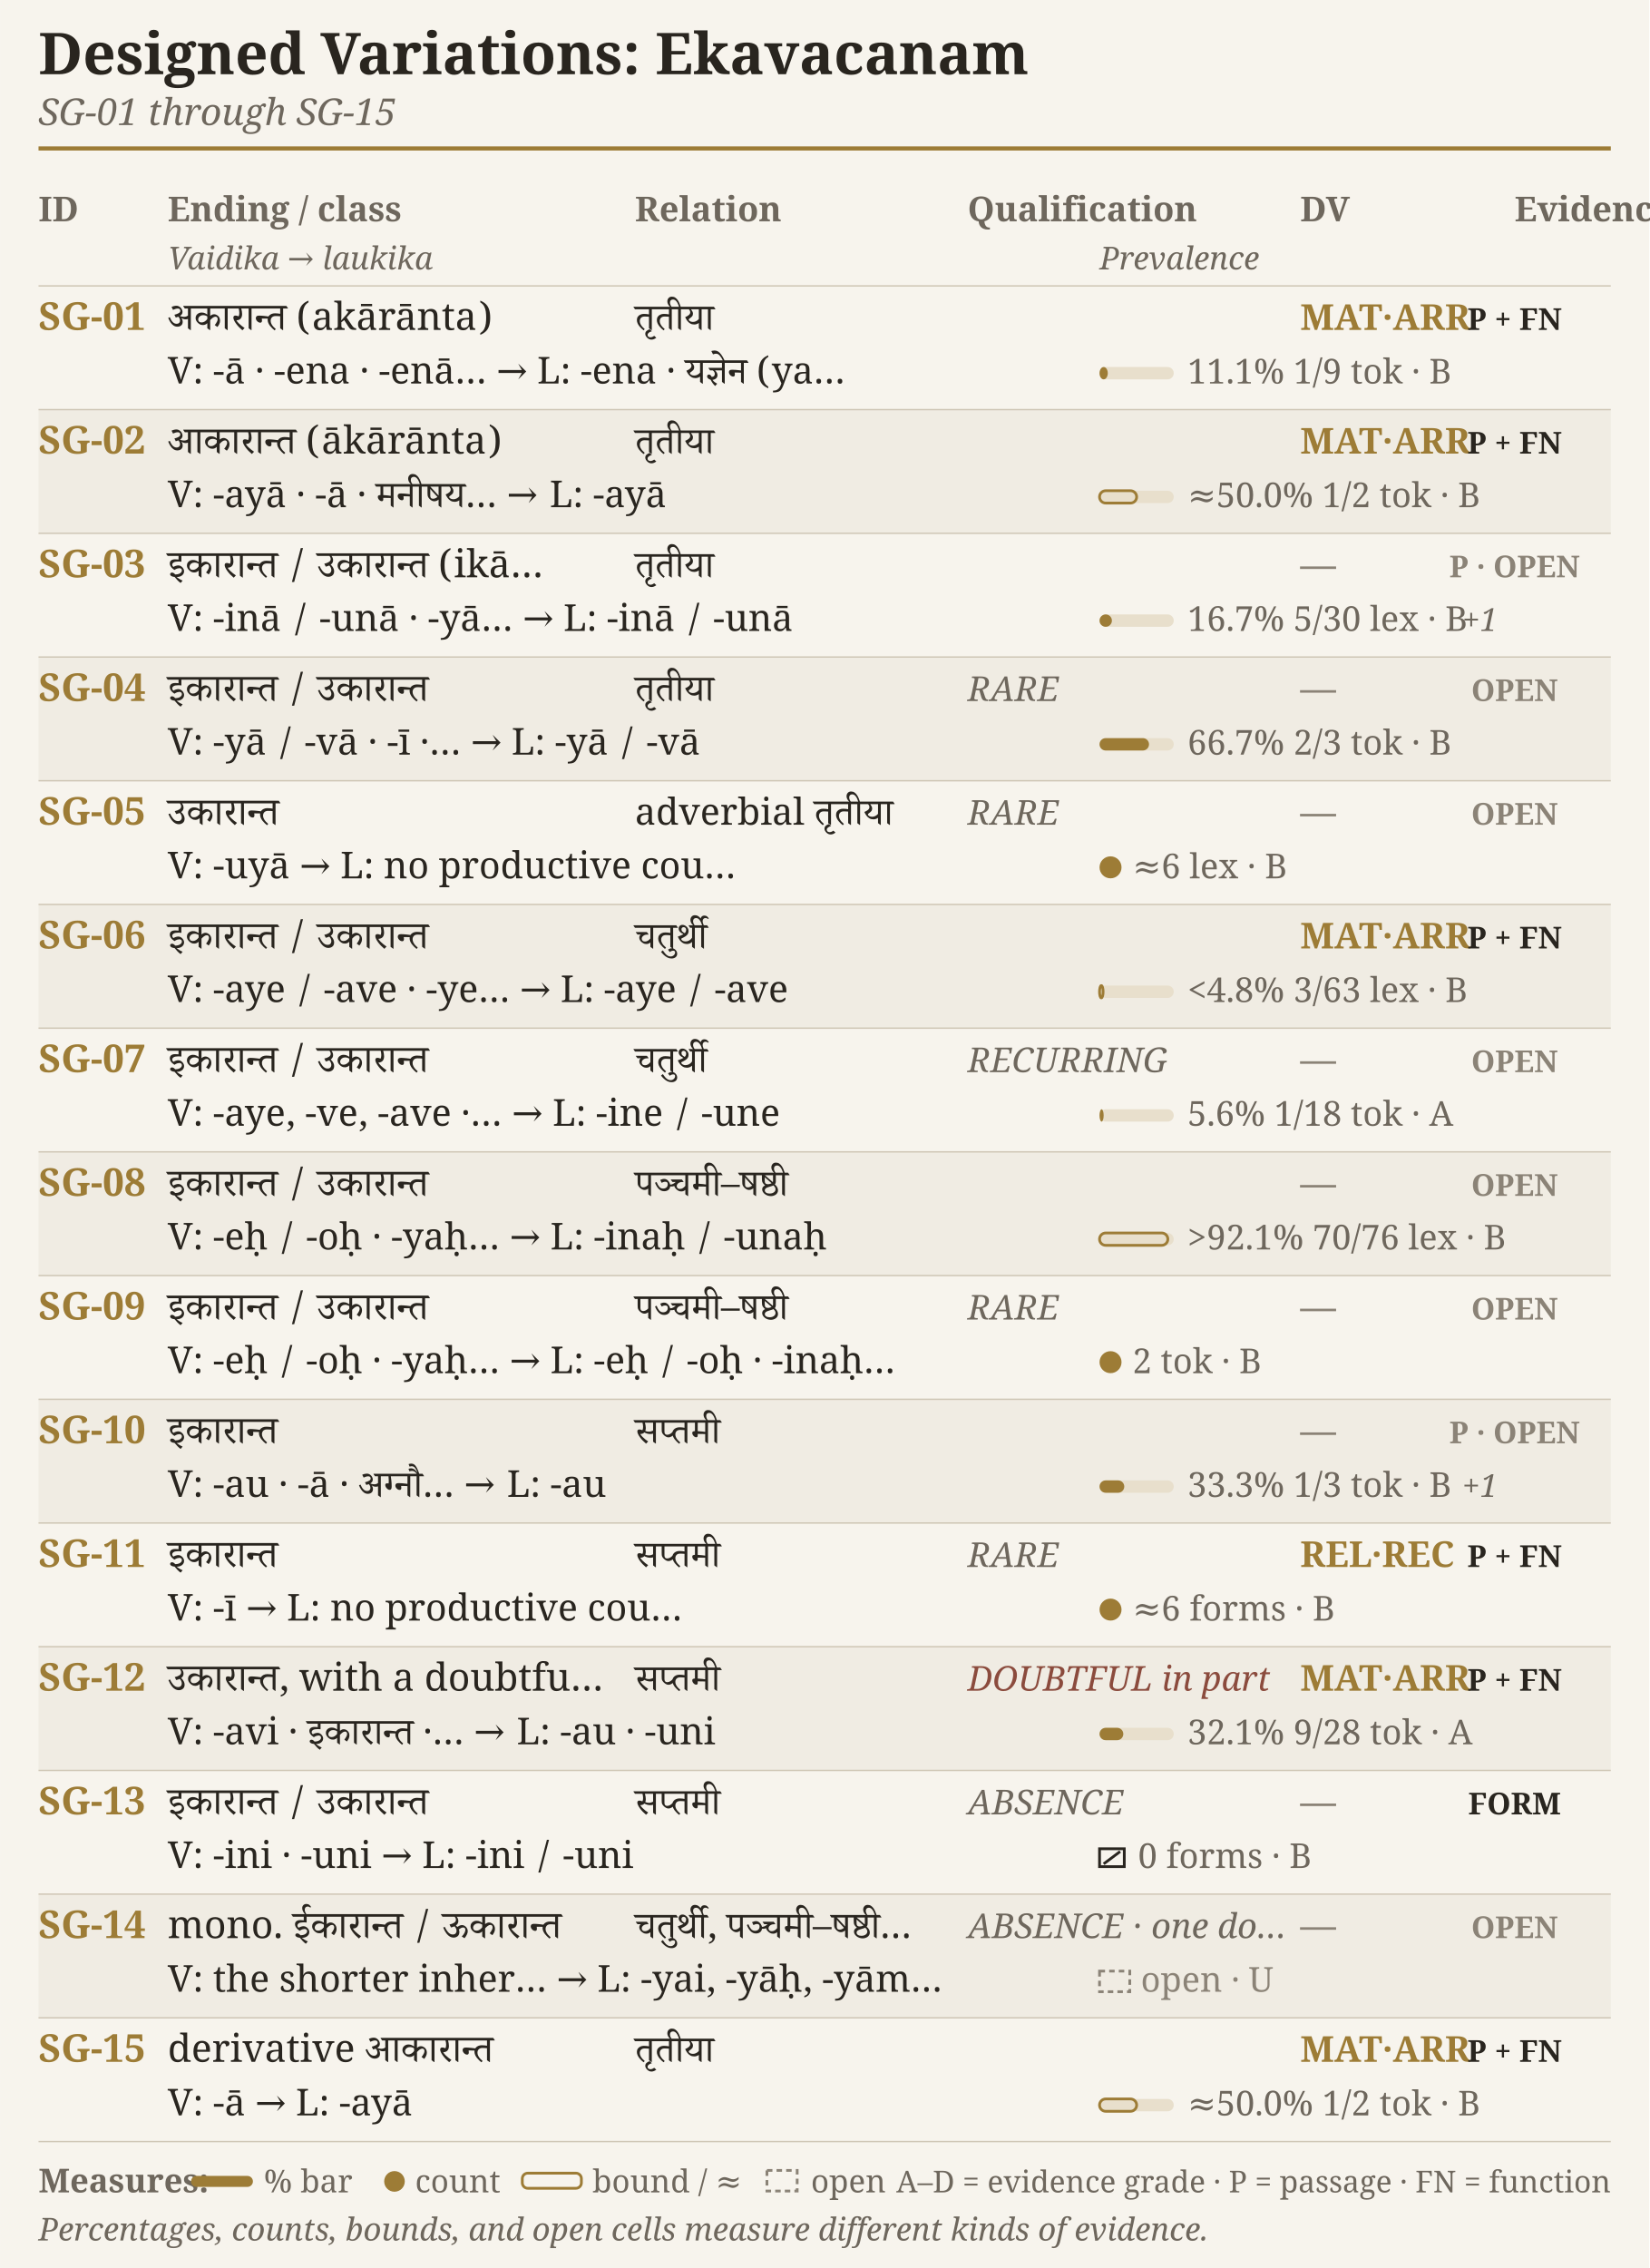
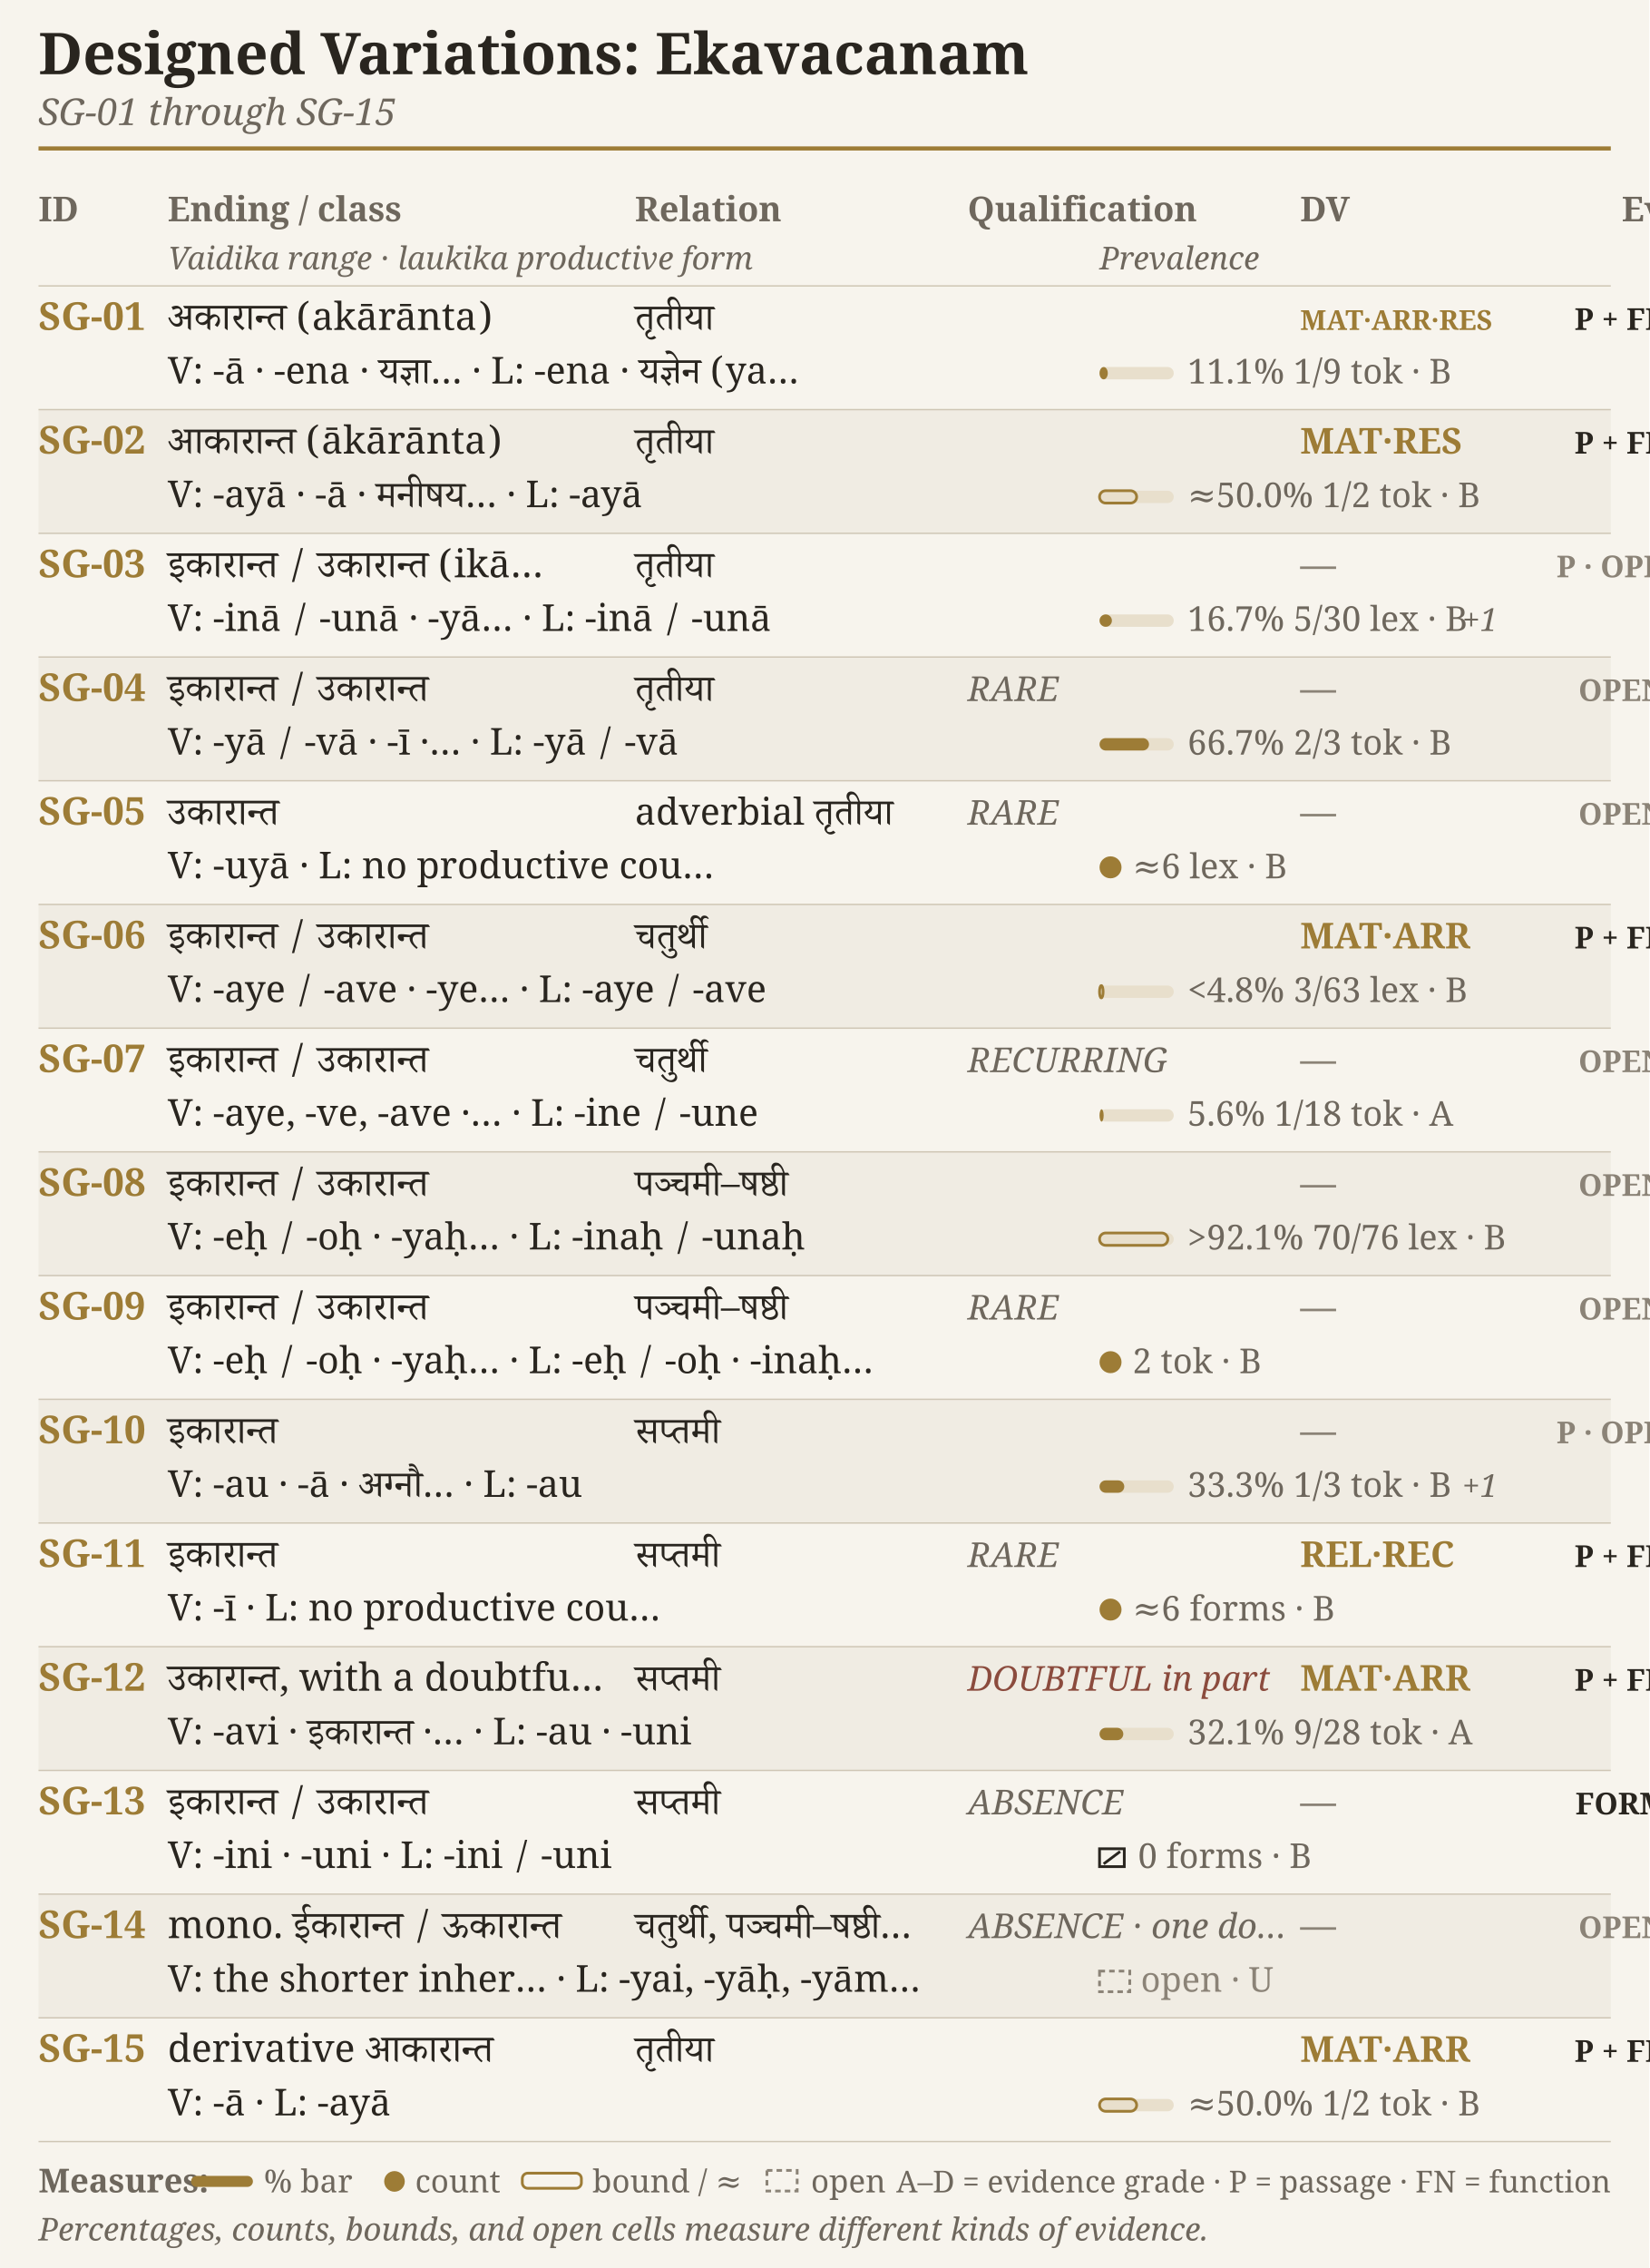
<svg xmlns="http://www.w3.org/2000/svg" width="4.75in" height="6.531in" viewBox="0 0 1200 1650">
  <rect width="1200" height="1650" fill="#f7f4ed" />
  <text x="28.0" y="54.0" font-family="EB Garamond, Charter, Georgia, serif" font-size="42" font-weight="600" font-style="normal" fill="#29251f" text-anchor="start">Designed Variations: Ekavacanam</text>
  <text x="28.0" y="91.0" font-family="EB Garamond, Charter, Georgia, serif" font-size="27" font-weight="400" font-style="italic" fill="#6e675d" text-anchor="start">SG-01 through SG-15</text>
  <line x1="28" y1="108" x2="1172" y2="108" stroke="#9d7c36" stroke-width="3" />
  <text x="28.0" y="161.0" font-family="EB Garamond, Charter, Georgia, serif" font-size="25" font-weight="600" font-style="normal" fill="#6e675d" text-anchor="start">ID</text>
  <text x="122.0" y="161.0" font-family="EB Garamond, Charter, Georgia, serif" font-size="25" font-weight="600" font-style="normal" fill="#6e675d" text-anchor="start">Ending / class</text>
  <text x="462.0" y="161.0" font-family="EB Garamond, Charter, Georgia, serif" font-size="25" font-weight="600" font-style="normal" fill="#6e675d" text-anchor="start">Relation</text>
  <text x="704.0" y="161.0" font-family="EB Garamond, Charter, Georgia, serif" font-size="25" font-weight="600" font-style="normal" fill="#6e675d" text-anchor="start">Qualification</text>
  <text x="946.0" y="161.0" font-family="EB Garamond, Charter, Georgia, serif" font-size="25" font-weight="600" font-style="normal" fill="#6e675d" text-anchor="start">DV</text>
-   <text x="1102.0" y="161.0" font-family="EB Garamond, Charter, Georgia, serif" font-size="25" font-weight="600" font-style="normal" fill="#6e675d" text-anchor="start">Evidence</text>
-   <text x="122.0" y="196.0" font-family="EB Garamond, Charter, Georgia, serif" font-size="23" font-weight="400" font-style="italic" fill="#6e675d" text-anchor="start">Vaidika → laukika</text>
+   <text x="1180.0" y="161.0" font-family="EB Garamond, Charter, Georgia, serif" font-size="25" font-weight="600" font-style="normal" fill="#6e675d" text-anchor="start">Evidence</text>
+   <text x="122.0" y="196.0" font-family="EB Garamond, Charter, Georgia, serif" font-size="23" font-weight="400" font-style="italic" fill="#6e675d" text-anchor="start">Vaidika range · laukika productive form</text>
  <text x="800.0" y="196.0" font-family="EB Garamond, Charter, Georgia, serif" font-size="23" font-weight="400" font-style="italic" fill="#6e675d" text-anchor="start">Prevalence</text>
  <line x1="28" y1="208" x2="1172" y2="208" stroke="#cfc6b5" stroke-width="1" />
  <text x="28.0" y="240.0" font-family="EB Garamond, Charter, Georgia, serif" font-size="28" font-weight="600" font-style="normal" fill="#9d7c36" text-anchor="start">SG-01</text>
  <text x="122.0" y="240.0" font-family="Adobe Devanagari, Noto Serif Devanagari, serif" font-size="28" font-weight="400" font-style="normal" fill="#29251f" text-anchor="start">अकारान्त (akārānta)</text>
  <text x="462.0" y="240.0" font-family="Adobe Devanagari, Noto Serif Devanagari, serif" font-size="27" font-weight="400" font-style="normal" fill="#29251f" text-anchor="start">तृतीया</text>
-   <text x="122.0" y="279.0" font-family="Adobe Devanagari, Noto Serif Devanagari, serif" font-size="27" font-weight="400" font-style="normal" fill="#29251f" text-anchor="start">V: -ā · -ena · -enā…  →  L: -ena · यज्ञेन (ya…</text>
-   <text x="946.0" y="240.0" font-family="EB Garamond, Charter, Georgia, serif" font-size="26" font-weight="600" font-style="normal" fill="#9d7c36" text-anchor="start">MAT·ARR</text>
+   <text x="122.0" y="279.0" font-family="Adobe Devanagari, Noto Serif Devanagari, serif" font-size="27" font-weight="400" font-style="normal" fill="#29251f" text-anchor="start">V: -ā · -ena · यज्ञा…  ·  L: -ena · यज्ञेन (ya…</text>
+   <text x="946.0" y="240.0" font-family="EB Garamond, Charter, Georgia, serif" font-size="20" font-weight="600" font-style="normal" fill="#9d7c36" text-anchor="start">MAT·ARR·RES</text>
  <rect x="800" y="267" width="54" height="9" rx="4.5" fill="#e8dfcc" />
  <rect x="800" y="267" width="6.0" height="9" rx="4.5" fill="#9d7c36" />
  <text x="864.0" y="279.0" font-family="EB Garamond, Charter, Georgia, serif" font-size="25" font-weight="400" font-style="normal" fill="#6e675d" text-anchor="start">11.1% 1/9 tok · B</text>
-   <text x="1102.0" y="240.0" font-family="EB Garamond, Charter, Georgia, serif" font-size="22" font-weight="600" font-style="normal" fill="#29251f" text-anchor="middle">P + FN</text>
+   <text x="1180.0" y="240.0" font-family="EB Garamond, Charter, Georgia, serif" font-size="22" font-weight="600" font-style="normal" fill="#29251f" text-anchor="middle">P + FN</text>
  <rect x="28" y="298" width="1144" height="90" fill="#f0ece3" />
  <line x1="28" y1="298" x2="1172" y2="298" stroke="#cfc6b5" stroke-width="1" />
  <text x="28.0" y="330.0" font-family="EB Garamond, Charter, Georgia, serif" font-size="28" font-weight="600" font-style="normal" fill="#9d7c36" text-anchor="start">SG-02</text>
  <text x="122.0" y="330.0" font-family="Adobe Devanagari, Noto Serif Devanagari, serif" font-size="28" font-weight="400" font-style="normal" fill="#29251f" text-anchor="start">आकारान्त (ākārānta)</text>
  <text x="462.0" y="330.0" font-family="Adobe Devanagari, Noto Serif Devanagari, serif" font-size="27" font-weight="400" font-style="normal" fill="#29251f" text-anchor="start">तृतीया</text>
-   <text x="122.0" y="369.0" font-family="Adobe Devanagari, Noto Serif Devanagari, serif" font-size="27" font-weight="400" font-style="normal" fill="#29251f" text-anchor="start">V: -ayā · -ā · मनीषय…  →  L: -ayā</text>
-   <text x="946.0" y="330.0" font-family="EB Garamond, Charter, Georgia, serif" font-size="26" font-weight="600" font-style="normal" fill="#9d7c36" text-anchor="start">MAT·ARR</text>
+   <text x="122.0" y="369.0" font-family="Adobe Devanagari, Noto Serif Devanagari, serif" font-size="27" font-weight="400" font-style="normal" fill="#29251f" text-anchor="start">V: -ayā · -ā · मनीषय…  ·  L: -ayā</text>
+   <text x="946.0" y="330.0" font-family="EB Garamond, Charter, Georgia, serif" font-size="26" font-weight="600" font-style="normal" fill="#9d7c36" text-anchor="start">MAT·RES</text>
  <rect x="800" y="357" width="54" height="9" rx="4.5" fill="#e8dfcc" />
  <rect x="800" y="357" width="27.0" height="9" rx="4.5" fill="none" stroke="#9d7c36" stroke-width="2" />
  <text x="864.0" y="369.0" font-family="EB Garamond, Charter, Georgia, serif" font-size="25" font-weight="400" font-style="normal" fill="#6e675d" text-anchor="start">≈50.0% 1/2 tok · B</text>
-   <text x="1102.0" y="330.0" font-family="EB Garamond, Charter, Georgia, serif" font-size="22" font-weight="600" font-style="normal" fill="#29251f" text-anchor="middle">P + FN</text>
+   <text x="1180.0" y="330.0" font-family="EB Garamond, Charter, Georgia, serif" font-size="22" font-weight="600" font-style="normal" fill="#29251f" text-anchor="middle">P + FN</text>
  <line x1="28" y1="388" x2="1172" y2="388" stroke="#cfc6b5" stroke-width="1" />
  <text x="28.0" y="420.0" font-family="EB Garamond, Charter, Georgia, serif" font-size="28" font-weight="600" font-style="normal" fill="#9d7c36" text-anchor="start">SG-03</text>
  <text x="122.0" y="420.0" font-family="Adobe Devanagari, Noto Serif Devanagari, serif" font-size="28" font-weight="400" font-style="normal" fill="#29251f" text-anchor="start">इकारान्त / उकारान्त (ikā…</text>
  <text x="462.0" y="420.0" font-family="Adobe Devanagari, Noto Serif Devanagari, serif" font-size="27" font-weight="400" font-style="normal" fill="#29251f" text-anchor="start">तृतीया</text>
-   <text x="122.0" y="459.0" font-family="Adobe Devanagari, Noto Serif Devanagari, serif" font-size="27" font-weight="400" font-style="normal" fill="#29251f" text-anchor="start">V: -inā / -unā · -yā…  →  L: -inā / -unā</text>
+   <text x="122.0" y="459.0" font-family="Adobe Devanagari, Noto Serif Devanagari, serif" font-size="27" font-weight="400" font-style="normal" fill="#29251f" text-anchor="start">V: -inā / -unā · -yā…  ·  L: -inā / -unā</text>
  <text x="946.0" y="420.0" font-family="EB Garamond, Charter, Georgia, serif" font-size="26" font-weight="600" font-style="normal" fill="#8b8377" text-anchor="start">—</text>
  <rect x="800" y="447" width="54" height="9" rx="4.5" fill="#e8dfcc" />
  <rect x="800" y="447" width="9.0" height="9" rx="4.5" fill="#9d7c36" />
  <text x="864.0" y="459.0" font-family="EB Garamond, Charter, Georgia, serif" font-size="25" font-weight="400" font-style="normal" fill="#6e675d" text-anchor="start">16.7% 5/30 lex · B</text>
  <text x="1064.0" y="459.0" font-family="EB Garamond, Charter, Georgia, serif" font-size="23" font-weight="400" font-style="italic" fill="#6e675d" text-anchor="start">+1</text>
-   <text x="1102.0" y="420.0" font-family="EB Garamond, Charter, Georgia, serif" font-size="22" font-weight="600" font-style="normal" fill="#8b8377" text-anchor="middle">P · OPEN</text>
+   <text x="1180.0" y="420.0" font-family="EB Garamond, Charter, Georgia, serif" font-size="22" font-weight="600" font-style="normal" fill="#8b8377" text-anchor="middle">P · OPEN</text>
  <rect x="28" y="478" width="1144" height="90" fill="#f0ece3" />
  <line x1="28" y1="478" x2="1172" y2="478" stroke="#cfc6b5" stroke-width="1" />
  <text x="28.0" y="510.0" font-family="EB Garamond, Charter, Georgia, serif" font-size="28" font-weight="600" font-style="normal" fill="#9d7c36" text-anchor="start">SG-04</text>
  <text x="122.0" y="510.0" font-family="Adobe Devanagari, Noto Serif Devanagari, serif" font-size="28" font-weight="400" font-style="normal" fill="#29251f" text-anchor="start">इकारान्त / उकारान्त</text>
  <text x="704.0" y="510.0" font-family="EB Garamond, Charter, Georgia, serif" font-size="25" font-weight="400" font-style="italic" fill="#6e675d" text-anchor="start">RARE</text>
  <text x="462.0" y="510.0" font-family="Adobe Devanagari, Noto Serif Devanagari, serif" font-size="27" font-weight="400" font-style="normal" fill="#29251f" text-anchor="start">तृतीया</text>
-   <text x="122.0" y="549.0" font-family="Adobe Devanagari, Noto Serif Devanagari, serif" font-size="27" font-weight="400" font-style="normal" fill="#29251f" text-anchor="start">V: -yā / -vā · -ī ·…  →  L: -yā / -vā</text>
+   <text x="122.0" y="549.0" font-family="Adobe Devanagari, Noto Serif Devanagari, serif" font-size="27" font-weight="400" font-style="normal" fill="#29251f" text-anchor="start">V: -yā / -vā · -ī ·…  ·  L: -yā / -vā</text>
  <text x="946.0" y="510.0" font-family="EB Garamond, Charter, Georgia, serif" font-size="26" font-weight="600" font-style="normal" fill="#8b8377" text-anchor="start">—</text>
  <rect x="800" y="537" width="54" height="9" rx="4.5" fill="#e8dfcc" />
  <rect x="800" y="537" width="36.0" height="9" rx="4.5" fill="#9d7c36" />
  <text x="864.0" y="549.0" font-family="EB Garamond, Charter, Georgia, serif" font-size="25" font-weight="400" font-style="normal" fill="#6e675d" text-anchor="start">66.7% 2/3 tok · B</text>
-   <text x="1102.0" y="510.0" font-family="EB Garamond, Charter, Georgia, serif" font-size="22" font-weight="600" font-style="normal" fill="#8b8377" text-anchor="middle">OPEN</text>
+   <text x="1180.0" y="510.0" font-family="EB Garamond, Charter, Georgia, serif" font-size="22" font-weight="600" font-style="normal" fill="#8b8377" text-anchor="middle">OPEN</text>
  <line x1="28" y1="568" x2="1172" y2="568" stroke="#cfc6b5" stroke-width="1" />
  <text x="28.0" y="600.0" font-family="EB Garamond, Charter, Georgia, serif" font-size="28" font-weight="600" font-style="normal" fill="#9d7c36" text-anchor="start">SG-05</text>
  <text x="122.0" y="600.0" font-family="Adobe Devanagari, Noto Serif Devanagari, serif" font-size="28" font-weight="400" font-style="normal" fill="#29251f" text-anchor="start">उकारान्त</text>
  <text x="704.0" y="600.0" font-family="EB Garamond, Charter, Georgia, serif" font-size="25" font-weight="400" font-style="italic" fill="#6e675d" text-anchor="start">RARE</text>
  <text x="462.0" y="600.0" font-family="Adobe Devanagari, Noto Serif Devanagari, serif" font-size="27" font-weight="400" font-style="normal" fill="#29251f" text-anchor="start">adverbial तृतीया</text>
-   <text x="122.0" y="639.0" font-family="Adobe Devanagari, Noto Serif Devanagari, serif" font-size="27" font-weight="400" font-style="normal" fill="#29251f" text-anchor="start">V: -uyā  →  L: no productive cou…</text>
+   <text x="122.0" y="639.0" font-family="Adobe Devanagari, Noto Serif Devanagari, serif" font-size="27" font-weight="400" font-style="normal" fill="#29251f" text-anchor="start">V: -uyā  ·  L: no productive cou…</text>
  <text x="946.0" y="600.0" font-family="EB Garamond, Charter, Georgia, serif" font-size="26" font-weight="600" font-style="normal" fill="#8b8377" text-anchor="start">—</text>
  <circle cx="808" cy="631" r="7" fill="#9d7c36" stroke="#9d7c36" stroke-width="2" />
  <text x="824.0" y="639.0" font-family="EB Garamond, Charter, Georgia, serif" font-size="25" font-weight="400" font-style="normal" fill="#6e675d" text-anchor="start">≈6 lex · B</text>
-   <text x="1102.0" y="600.0" font-family="EB Garamond, Charter, Georgia, serif" font-size="22" font-weight="600" font-style="normal" fill="#8b8377" text-anchor="middle">OPEN</text>
+   <text x="1180.0" y="600.0" font-family="EB Garamond, Charter, Georgia, serif" font-size="22" font-weight="600" font-style="normal" fill="#8b8377" text-anchor="middle">OPEN</text>
  <rect x="28" y="658" width="1144" height="90" fill="#f0ece3" />
  <line x1="28" y1="658" x2="1172" y2="658" stroke="#cfc6b5" stroke-width="1" />
  <text x="28.0" y="690.0" font-family="EB Garamond, Charter, Georgia, serif" font-size="28" font-weight="600" font-style="normal" fill="#9d7c36" text-anchor="start">SG-06</text>
  <text x="122.0" y="690.0" font-family="Adobe Devanagari, Noto Serif Devanagari, serif" font-size="28" font-weight="400" font-style="normal" fill="#29251f" text-anchor="start">इकारान्त / उकारान्त</text>
  <text x="462.0" y="690.0" font-family="Adobe Devanagari, Noto Serif Devanagari, serif" font-size="27" font-weight="400" font-style="normal" fill="#29251f" text-anchor="start">चतुर्थी</text>
-   <text x="122.0" y="729.0" font-family="Adobe Devanagari, Noto Serif Devanagari, serif" font-size="27" font-weight="400" font-style="normal" fill="#29251f" text-anchor="start">V: -aye / -ave · -ye…  →  L: -aye / -ave</text>
+   <text x="122.0" y="729.0" font-family="Adobe Devanagari, Noto Serif Devanagari, serif" font-size="27" font-weight="400" font-style="normal" fill="#29251f" text-anchor="start">V: -aye / -ave · -ye…  ·  L: -aye / -ave</text>
  <text x="946.0" y="690.0" font-family="EB Garamond, Charter, Georgia, serif" font-size="26" font-weight="600" font-style="normal" fill="#9d7c36" text-anchor="start">MAT·ARR</text>
  <rect x="800" y="717" width="54" height="9" rx="4.5" fill="#e8dfcc" />
  <rect x="800" y="717" width="2.6" height="9" rx="4.5" fill="none" stroke="#9d7c36" stroke-width="2" />
  <text x="864.0" y="729.0" font-family="EB Garamond, Charter, Georgia, serif" font-size="25" font-weight="400" font-style="normal" fill="#6e675d" text-anchor="start">&lt;4.8% 3/63 lex · B</text>
-   <text x="1102.0" y="690.0" font-family="EB Garamond, Charter, Georgia, serif" font-size="22" font-weight="600" font-style="normal" fill="#29251f" text-anchor="middle">P + FN</text>
+   <text x="1180.0" y="690.0" font-family="EB Garamond, Charter, Georgia, serif" font-size="22" font-weight="600" font-style="normal" fill="#29251f" text-anchor="middle">P + FN</text>
  <line x1="28" y1="748" x2="1172" y2="748" stroke="#cfc6b5" stroke-width="1" />
  <text x="28.0" y="780.0" font-family="EB Garamond, Charter, Georgia, serif" font-size="28" font-weight="600" font-style="normal" fill="#9d7c36" text-anchor="start">SG-07</text>
  <text x="122.0" y="780.0" font-family="Adobe Devanagari, Noto Serif Devanagari, serif" font-size="28" font-weight="400" font-style="normal" fill="#29251f" text-anchor="start">इकारान्त / उकारान्त</text>
  <text x="704.0" y="780.0" font-family="EB Garamond, Charter, Georgia, serif" font-size="25" font-weight="400" font-style="italic" fill="#6e675d" text-anchor="start">RECURRING</text>
  <text x="462.0" y="780.0" font-family="Adobe Devanagari, Noto Serif Devanagari, serif" font-size="27" font-weight="400" font-style="normal" fill="#29251f" text-anchor="start">चतुर्थी</text>
-   <text x="122.0" y="819.0" font-family="Adobe Devanagari, Noto Serif Devanagari, serif" font-size="27" font-weight="400" font-style="normal" fill="#29251f" text-anchor="start">V: -aye, -ve, -ave ·…  →  L: -ine / -une</text>
+   <text x="122.0" y="819.0" font-family="Adobe Devanagari, Noto Serif Devanagari, serif" font-size="27" font-weight="400" font-style="normal" fill="#29251f" text-anchor="start">V: -aye, -ve, -ave ·…  ·  L: -ine / -une</text>
  <text x="946.0" y="780.0" font-family="EB Garamond, Charter, Georgia, serif" font-size="26" font-weight="600" font-style="normal" fill="#8b8377" text-anchor="start">—</text>
  <rect x="800" y="807" width="54" height="9" rx="4.5" fill="#e8dfcc" />
  <rect x="800" y="807" width="3.0" height="9" rx="4.5" fill="#9d7c36" />
  <text x="864.0" y="819.0" font-family="EB Garamond, Charter, Georgia, serif" font-size="25" font-weight="400" font-style="normal" fill="#6e675d" text-anchor="start">5.6% 1/18 tok · A</text>
-   <text x="1102.0" y="780.0" font-family="EB Garamond, Charter, Georgia, serif" font-size="22" font-weight="600" font-style="normal" fill="#8b8377" text-anchor="middle">OPEN</text>
+   <text x="1180.0" y="780.0" font-family="EB Garamond, Charter, Georgia, serif" font-size="22" font-weight="600" font-style="normal" fill="#8b8377" text-anchor="middle">OPEN</text>
  <rect x="28" y="838" width="1144" height="90" fill="#f0ece3" />
  <line x1="28" y1="838" x2="1172" y2="838" stroke="#cfc6b5" stroke-width="1" />
  <text x="28.0" y="870.0" font-family="EB Garamond, Charter, Georgia, serif" font-size="28" font-weight="600" font-style="normal" fill="#9d7c36" text-anchor="start">SG-08</text>
  <text x="122.0" y="870.0" font-family="Adobe Devanagari, Noto Serif Devanagari, serif" font-size="28" font-weight="400" font-style="normal" fill="#29251f" text-anchor="start">इकारान्त / उकारान्त</text>
  <text x="462.0" y="870.0" font-family="Adobe Devanagari, Noto Serif Devanagari, serif" font-size="27" font-weight="400" font-style="normal" fill="#29251f" text-anchor="start">पञ्चमी–षष्ठी</text>
-   <text x="122.0" y="909.0" font-family="Adobe Devanagari, Noto Serif Devanagari, serif" font-size="27" font-weight="400" font-style="normal" fill="#29251f" text-anchor="start">V: -eḥ / -oḥ · -yaḥ…  →  L: -inaḥ / -unaḥ</text>
+   <text x="122.0" y="909.0" font-family="Adobe Devanagari, Noto Serif Devanagari, serif" font-size="27" font-weight="400" font-style="normal" fill="#29251f" text-anchor="start">V: -eḥ / -oḥ · -yaḥ…  ·  L: -inaḥ / -unaḥ</text>
  <text x="946.0" y="870.0" font-family="EB Garamond, Charter, Georgia, serif" font-size="26" font-weight="600" font-style="normal" fill="#8b8377" text-anchor="start">—</text>
  <rect x="800" y="897" width="54" height="9" rx="4.5" fill="#e8dfcc" />
  <rect x="800" y="897" width="49.7" height="9" rx="4.5" fill="none" stroke="#9d7c36" stroke-width="2" />
  <text x="864.0" y="909.0" font-family="EB Garamond, Charter, Georgia, serif" font-size="25" font-weight="400" font-style="normal" fill="#6e675d" text-anchor="start">&gt;92.1% 70/76 lex · B</text>
-   <text x="1102.0" y="870.0" font-family="EB Garamond, Charter, Georgia, serif" font-size="22" font-weight="600" font-style="normal" fill="#8b8377" text-anchor="middle">OPEN</text>
+   <text x="1180.0" y="870.0" font-family="EB Garamond, Charter, Georgia, serif" font-size="22" font-weight="600" font-style="normal" fill="#8b8377" text-anchor="middle">OPEN</text>
  <line x1="28" y1="928" x2="1172" y2="928" stroke="#cfc6b5" stroke-width="1" />
  <text x="28.0" y="960.0" font-family="EB Garamond, Charter, Georgia, serif" font-size="28" font-weight="600" font-style="normal" fill="#9d7c36" text-anchor="start">SG-09</text>
  <text x="122.0" y="960.0" font-family="Adobe Devanagari, Noto Serif Devanagari, serif" font-size="28" font-weight="400" font-style="normal" fill="#29251f" text-anchor="start">इकारान्त / उकारान्त</text>
  <text x="704.0" y="960.0" font-family="EB Garamond, Charter, Georgia, serif" font-size="25" font-weight="400" font-style="italic" fill="#6e675d" text-anchor="start">RARE</text>
  <text x="462.0" y="960.0" font-family="Adobe Devanagari, Noto Serif Devanagari, serif" font-size="27" font-weight="400" font-style="normal" fill="#29251f" text-anchor="start">पञ्चमी–षष्ठी</text>
-   <text x="122.0" y="999.0" font-family="Adobe Devanagari, Noto Serif Devanagari, serif" font-size="27" font-weight="400" font-style="normal" fill="#29251f" text-anchor="start">V: -eḥ / -oḥ · -yaḥ…  →  L: -eḥ / -oḥ · -inaḥ…</text>
+   <text x="122.0" y="999.0" font-family="Adobe Devanagari, Noto Serif Devanagari, serif" font-size="27" font-weight="400" font-style="normal" fill="#29251f" text-anchor="start">V: -eḥ / -oḥ · -yaḥ…  ·  L: -eḥ / -oḥ · -inaḥ…</text>
  <text x="946.0" y="960.0" font-family="EB Garamond, Charter, Georgia, serif" font-size="26" font-weight="600" font-style="normal" fill="#8b8377" text-anchor="start">—</text>
  <circle cx="808" cy="991" r="7" fill="#9d7c36" stroke="#9d7c36" stroke-width="2" />
  <text x="824.0" y="999.0" font-family="EB Garamond, Charter, Georgia, serif" font-size="25" font-weight="400" font-style="normal" fill="#6e675d" text-anchor="start">2 tok · B</text>
-   <text x="1102.0" y="960.0" font-family="EB Garamond, Charter, Georgia, serif" font-size="22" font-weight="600" font-style="normal" fill="#8b8377" text-anchor="middle">OPEN</text>
+   <text x="1180.0" y="960.0" font-family="EB Garamond, Charter, Georgia, serif" font-size="22" font-weight="600" font-style="normal" fill="#8b8377" text-anchor="middle">OPEN</text>
  <rect x="28" y="1018" width="1144" height="90" fill="#f0ece3" />
  <line x1="28" y1="1018" x2="1172" y2="1018" stroke="#cfc6b5" stroke-width="1" />
  <text x="28.0" y="1050.0" font-family="EB Garamond, Charter, Georgia, serif" font-size="28" font-weight="600" font-style="normal" fill="#9d7c36" text-anchor="start">SG-10</text>
  <text x="122.0" y="1050.0" font-family="Adobe Devanagari, Noto Serif Devanagari, serif" font-size="28" font-weight="400" font-style="normal" fill="#29251f" text-anchor="start">इकारान्त</text>
  <text x="462.0" y="1050.0" font-family="Adobe Devanagari, Noto Serif Devanagari, serif" font-size="27" font-weight="400" font-style="normal" fill="#29251f" text-anchor="start">सप्तमी</text>
-   <text x="122.0" y="1089.0" font-family="Adobe Devanagari, Noto Serif Devanagari, serif" font-size="27" font-weight="400" font-style="normal" fill="#29251f" text-anchor="start">V: -au · -ā · अग्नौ…  →  L: -au</text>
+   <text x="122.0" y="1089.0" font-family="Adobe Devanagari, Noto Serif Devanagari, serif" font-size="27" font-weight="400" font-style="normal" fill="#29251f" text-anchor="start">V: -au · -ā · अग्नौ…  ·  L: -au</text>
  <text x="946.0" y="1050.0" font-family="EB Garamond, Charter, Georgia, serif" font-size="26" font-weight="600" font-style="normal" fill="#8b8377" text-anchor="start">—</text>
  <rect x="800" y="1077" width="54" height="9" rx="4.5" fill="#e8dfcc" />
  <rect x="800" y="1077" width="18.0" height="9" rx="4.5" fill="#9d7c36" />
  <text x="864.0" y="1089.0" font-family="EB Garamond, Charter, Georgia, serif" font-size="25" font-weight="400" font-style="normal" fill="#6e675d" text-anchor="start">33.3% 1/3 tok · B</text>
  <text x="1064.0" y="1089.0" font-family="EB Garamond, Charter, Georgia, serif" font-size="23" font-weight="400" font-style="italic" fill="#6e675d" text-anchor="start">+1</text>
-   <text x="1102.0" y="1050.0" font-family="EB Garamond, Charter, Georgia, serif" font-size="22" font-weight="600" font-style="normal" fill="#8b8377" text-anchor="middle">P · OPEN</text>
+   <text x="1180.0" y="1050.0" font-family="EB Garamond, Charter, Georgia, serif" font-size="22" font-weight="600" font-style="normal" fill="#8b8377" text-anchor="middle">P · OPEN</text>
  <line x1="28" y1="1108" x2="1172" y2="1108" stroke="#cfc6b5" stroke-width="1" />
  <text x="28.0" y="1140.0" font-family="EB Garamond, Charter, Georgia, serif" font-size="28" font-weight="600" font-style="normal" fill="#9d7c36" text-anchor="start">SG-11</text>
  <text x="122.0" y="1140.0" font-family="Adobe Devanagari, Noto Serif Devanagari, serif" font-size="28" font-weight="400" font-style="normal" fill="#29251f" text-anchor="start">इकारान्त</text>
  <text x="704.0" y="1140.0" font-family="EB Garamond, Charter, Georgia, serif" font-size="25" font-weight="400" font-style="italic" fill="#6e675d" text-anchor="start">RARE</text>
  <text x="462.0" y="1140.0" font-family="Adobe Devanagari, Noto Serif Devanagari, serif" font-size="27" font-weight="400" font-style="normal" fill="#29251f" text-anchor="start">सप्तमी</text>
-   <text x="122.0" y="1179.0" font-family="Adobe Devanagari, Noto Serif Devanagari, serif" font-size="27" font-weight="400" font-style="normal" fill="#29251f" text-anchor="start">V: -ī  →  L: no productive cou…</text>
+   <text x="122.0" y="1179.0" font-family="Adobe Devanagari, Noto Serif Devanagari, serif" font-size="27" font-weight="400" font-style="normal" fill="#29251f" text-anchor="start">V: -ī  ·  L: no productive cou…</text>
  <text x="946.0" y="1140.0" font-family="EB Garamond, Charter, Georgia, serif" font-size="26" font-weight="600" font-style="normal" fill="#9d7c36" text-anchor="start">REL·REC</text>
  <circle cx="808" cy="1171" r="7" fill="#9d7c36" stroke="#9d7c36" stroke-width="2" />
  <text x="824.0" y="1179.0" font-family="EB Garamond, Charter, Georgia, serif" font-size="25" font-weight="400" font-style="normal" fill="#6e675d" text-anchor="start">≈6 forms · B</text>
-   <text x="1102.0" y="1140.0" font-family="EB Garamond, Charter, Georgia, serif" font-size="22" font-weight="600" font-style="normal" fill="#29251f" text-anchor="middle">P + FN</text>
+   <text x="1180.0" y="1140.0" font-family="EB Garamond, Charter, Georgia, serif" font-size="22" font-weight="600" font-style="normal" fill="#29251f" text-anchor="middle">P + FN</text>
  <rect x="28" y="1198" width="1144" height="90" fill="#f0ece3" />
  <line x1="28" y1="1198" x2="1172" y2="1198" stroke="#cfc6b5" stroke-width="1" />
  <text x="28.0" y="1230.0" font-family="EB Garamond, Charter, Georgia, serif" font-size="28" font-weight="600" font-style="normal" fill="#9d7c36" text-anchor="start">SG-12</text>
  <text x="122.0" y="1230.0" font-family="Adobe Devanagari, Noto Serif Devanagari, serif" font-size="28" font-weight="400" font-style="normal" fill="#29251f" text-anchor="start">उकारान्त, with a doubtfu…</text>
  <text x="704.0" y="1230.0" font-family="EB Garamond, Charter, Georgia, serif" font-size="25" font-weight="400" font-style="italic" fill="#8b4b3d" text-anchor="start">DOUBTFUL in part</text>
  <text x="462.0" y="1230.0" font-family="Adobe Devanagari, Noto Serif Devanagari, serif" font-size="27" font-weight="400" font-style="normal" fill="#29251f" text-anchor="start">सप्तमी</text>
-   <text x="122.0" y="1269.0" font-family="Adobe Devanagari, Noto Serif Devanagari, serif" font-size="27" font-weight="400" font-style="normal" fill="#29251f" text-anchor="start">V: -avi · इकारान्त ·…  →  L: -au · -uni</text>
+   <text x="122.0" y="1269.0" font-family="Adobe Devanagari, Noto Serif Devanagari, serif" font-size="27" font-weight="400" font-style="normal" fill="#29251f" text-anchor="start">V: -avi · इकारान्त ·…  ·  L: -au · -uni</text>
  <text x="946.0" y="1230.0" font-family="EB Garamond, Charter, Georgia, serif" font-size="26" font-weight="600" font-style="normal" fill="#9d7c36" text-anchor="start">MAT·ARR</text>
  <rect x="800" y="1257" width="54" height="9" rx="4.5" fill="#e8dfcc" />
  <rect x="800" y="1257" width="17.3" height="9" rx="4.5" fill="#9d7c36" />
  <text x="864.0" y="1269.0" font-family="EB Garamond, Charter, Georgia, serif" font-size="25" font-weight="400" font-style="normal" fill="#6e675d" text-anchor="start">32.1% 9/28 tok · A</text>
-   <text x="1102.0" y="1230.0" font-family="EB Garamond, Charter, Georgia, serif" font-size="22" font-weight="600" font-style="normal" fill="#29251f" text-anchor="middle">P + FN</text>
+   <text x="1180.0" y="1230.0" font-family="EB Garamond, Charter, Georgia, serif" font-size="22" font-weight="600" font-style="normal" fill="#29251f" text-anchor="middle">P + FN</text>
  <line x1="28" y1="1288" x2="1172" y2="1288" stroke="#cfc6b5" stroke-width="1" />
  <text x="28.0" y="1320.0" font-family="EB Garamond, Charter, Georgia, serif" font-size="28" font-weight="600" font-style="normal" fill="#9d7c36" text-anchor="start">SG-13</text>
  <text x="122.0" y="1320.0" font-family="Adobe Devanagari, Noto Serif Devanagari, serif" font-size="28" font-weight="400" font-style="normal" fill="#29251f" text-anchor="start">इकारान्त / उकारान्त</text>
  <text x="704.0" y="1320.0" font-family="EB Garamond, Charter, Georgia, serif" font-size="25" font-weight="400" font-style="italic" fill="#6e675d" text-anchor="start">ABSENCE</text>
  <text x="462.0" y="1320.0" font-family="Adobe Devanagari, Noto Serif Devanagari, serif" font-size="27" font-weight="400" font-style="normal" fill="#29251f" text-anchor="start">सप्तमी</text>
-   <text x="122.0" y="1359.0" font-family="Adobe Devanagari, Noto Serif Devanagari, serif" font-size="27" font-weight="400" font-style="normal" fill="#29251f" text-anchor="start">V: -ini · -uni  →  L: -ini / -uni</text>
+   <text x="122.0" y="1359.0" font-family="Adobe Devanagari, Noto Serif Devanagari, serif" font-size="27" font-weight="400" font-style="normal" fill="#29251f" text-anchor="start">V: -ini · -uni  ·  L: -ini / -uni</text>
  <text x="946.0" y="1320.0" font-family="EB Garamond, Charter, Georgia, serif" font-size="26" font-weight="600" font-style="normal" fill="#8b8377" text-anchor="start">—</text>
  <rect x="800" y="1345" width="18" height="13" fill="none" stroke="#29251f" stroke-width="2" />
  <line x1="803" y1="1356" x2="815" y2="1347" stroke="#29251f" stroke-width="2" />
  <text x="828.0" y="1359.0" font-family="EB Garamond, Charter, Georgia, serif" font-size="25" font-weight="400" font-style="normal" fill="#6e675d" text-anchor="start">0 forms · B</text>
-   <text x="1102.0" y="1320.0" font-family="EB Garamond, Charter, Georgia, serif" font-size="22" font-weight="600" font-style="normal" fill="#29251f" text-anchor="middle">FORM</text>
+   <text x="1180.0" y="1320.0" font-family="EB Garamond, Charter, Georgia, serif" font-size="22" font-weight="600" font-style="normal" fill="#29251f" text-anchor="middle">FORM</text>
  <rect x="28" y="1378" width="1144" height="90" fill="#f0ece3" />
  <line x1="28" y1="1378" x2="1172" y2="1378" stroke="#cfc6b5" stroke-width="1" />
  <text x="28.0" y="1410.0" font-family="EB Garamond, Charter, Georgia, serif" font-size="28" font-weight="600" font-style="normal" fill="#9d7c36" text-anchor="start">SG-14</text>
  <text x="122.0" y="1410.0" font-family="Adobe Devanagari, Noto Serif Devanagari, serif" font-size="28" font-weight="400" font-style="normal" fill="#29251f" text-anchor="start">mono. ईकारान्त / ऊकारान्त</text>
  <text x="704.0" y="1410.0" font-family="EB Garamond, Charter, Georgia, serif" font-size="25" font-weight="400" font-style="italic" fill="#6e675d" text-anchor="start">ABSENCE · one do…</text>
  <text x="462.0" y="1410.0" font-family="Adobe Devanagari, Noto Serif Devanagari, serif" font-size="27" font-weight="400" font-style="normal" fill="#29251f" text-anchor="start">चतुर्थी, पञ्चमी–षष्ठी…</text>
-   <text x="122.0" y="1449.0" font-family="Adobe Devanagari, Noto Serif Devanagari, serif" font-size="27" font-weight="400" font-style="normal" fill="#29251f" text-anchor="start">V: the shorter inher…  →  L: -yai, -yāḥ, -yām…</text>
+   <text x="122.0" y="1449.0" font-family="Adobe Devanagari, Noto Serif Devanagari, serif" font-size="27" font-weight="400" font-style="normal" fill="#29251f" text-anchor="start">V: the shorter inher…  ·  L: -yai, -yāḥ, -yām…</text>
  <text x="946.0" y="1410.0" font-family="EB Garamond, Charter, Georgia, serif" font-size="26" font-weight="600" font-style="normal" fill="#8b8377" text-anchor="start">—</text>
  <rect x="800" y="1434" width="22" height="15" fill="none" stroke="#8b8377" stroke-width="2" stroke-dasharray="4 3" />
  <text x="830.0" y="1449.0" font-family="EB Garamond, Charter, Georgia, serif" font-size="25" font-weight="400" font-style="normal" fill="#8b8377" text-anchor="start">open · U</text>
-   <text x="1102.0" y="1410.0" font-family="EB Garamond, Charter, Georgia, serif" font-size="22" font-weight="600" font-style="normal" fill="#8b8377" text-anchor="middle">OPEN</text>
+   <text x="1180.0" y="1410.0" font-family="EB Garamond, Charter, Georgia, serif" font-size="22" font-weight="600" font-style="normal" fill="#8b8377" text-anchor="middle">OPEN</text>
  <line x1="28" y1="1468" x2="1172" y2="1468" stroke="#cfc6b5" stroke-width="1" />
  <text x="28.0" y="1500.0" font-family="EB Garamond, Charter, Georgia, serif" font-size="28" font-weight="600" font-style="normal" fill="#9d7c36" text-anchor="start">SG-15</text>
  <text x="122.0" y="1500.0" font-family="Adobe Devanagari, Noto Serif Devanagari, serif" font-size="28" font-weight="400" font-style="normal" fill="#29251f" text-anchor="start">derivative आकारान्त</text>
  <text x="462.0" y="1500.0" font-family="Adobe Devanagari, Noto Serif Devanagari, serif" font-size="27" font-weight="400" font-style="normal" fill="#29251f" text-anchor="start">तृतीया</text>
-   <text x="122.0" y="1539.0" font-family="Adobe Devanagari, Noto Serif Devanagari, serif" font-size="27" font-weight="400" font-style="normal" fill="#29251f" text-anchor="start">V: -ā  →  L: -ayā</text>
+   <text x="122.0" y="1539.0" font-family="Adobe Devanagari, Noto Serif Devanagari, serif" font-size="27" font-weight="400" font-style="normal" fill="#29251f" text-anchor="start">V: -ā  ·  L: -ayā</text>
  <text x="946.0" y="1500.0" font-family="EB Garamond, Charter, Georgia, serif" font-size="26" font-weight="600" font-style="normal" fill="#9d7c36" text-anchor="start">MAT·ARR</text>
  <rect x="800" y="1527" width="54" height="9" rx="4.5" fill="#e8dfcc" />
  <rect x="800" y="1527" width="27.0" height="9" rx="4.5" fill="none" stroke="#9d7c36" stroke-width="2" />
  <text x="864.0" y="1539.0" font-family="EB Garamond, Charter, Georgia, serif" font-size="25" font-weight="400" font-style="normal" fill="#6e675d" text-anchor="start">≈50.0% 1/2 tok · B</text>
-   <text x="1102.0" y="1500.0" font-family="EB Garamond, Charter, Georgia, serif" font-size="22" font-weight="600" font-style="normal" fill="#29251f" text-anchor="middle">P + FN</text>
+   <text x="1180.0" y="1500.0" font-family="EB Garamond, Charter, Georgia, serif" font-size="22" font-weight="600" font-style="normal" fill="#29251f" text-anchor="middle">P + FN</text>
  <line x1="28" y1="1558" x2="1172" y2="1558" stroke="#cfc6b5" stroke-width="1" />
  <text x="28.0" y="1595.0" font-family="EB Garamond, Charter, Georgia, serif" font-size="24" font-weight="600" font-style="normal" fill="#6e675d" text-anchor="start">Measures:</text>
  <rect x="139" y="1583" width="45" height="8" rx="4" fill="#9d7c36" />
  <text x="192.0" y="1595.0" font-family="EB Garamond, Charter, Georgia, serif" font-size="23" font-weight="400" font-style="normal" fill="#6e675d" text-anchor="start">% bar</text>
  <circle cx="287" cy="1587" r="7" fill="#9d7c36" stroke="#9d7c36" />
  <text x="302.0" y="1595.0" font-family="EB Garamond, Charter, Georgia, serif" font-size="23" font-weight="400" font-style="normal" fill="#6e675d" text-anchor="start">count</text>
  <rect x="380" y="1581" width="43" height="11" rx="4" fill="none" stroke="#9d7c36" stroke-width="2" />
  <text x="431.0" y="1595.0" font-family="EB Garamond, Charter, Georgia, serif" font-size="23" font-weight="400" font-style="normal" fill="#6e675d" text-anchor="start">bound / ≈</text>
  <rect x="558" y="1579" width="22" height="15" fill="none" stroke="#8b8377" stroke-width="2" stroke-dasharray="4 3" />
  <text x="590.0" y="1595.0" font-family="EB Garamond, Charter, Georgia, serif" font-size="23" font-weight="400" font-style="normal" fill="#6e675d" text-anchor="start">open</text>
  <text x="1172.0" y="1595.0" font-family="EB Garamond, Charter, Georgia, serif" font-size="22" font-weight="400" font-style="normal" fill="#6e675d" text-anchor="end">A–D = evidence grade · P = passage · FN = function</text>
  <text x="28.0" y="1630.0" font-family="EB Garamond, Charter, Georgia, serif" font-size="23" font-weight="400" font-style="italic" fill="#6e675d" text-anchor="start">Percentages, counts, bounds, and open cells measure different kinds of evidence.</text>
</svg>
